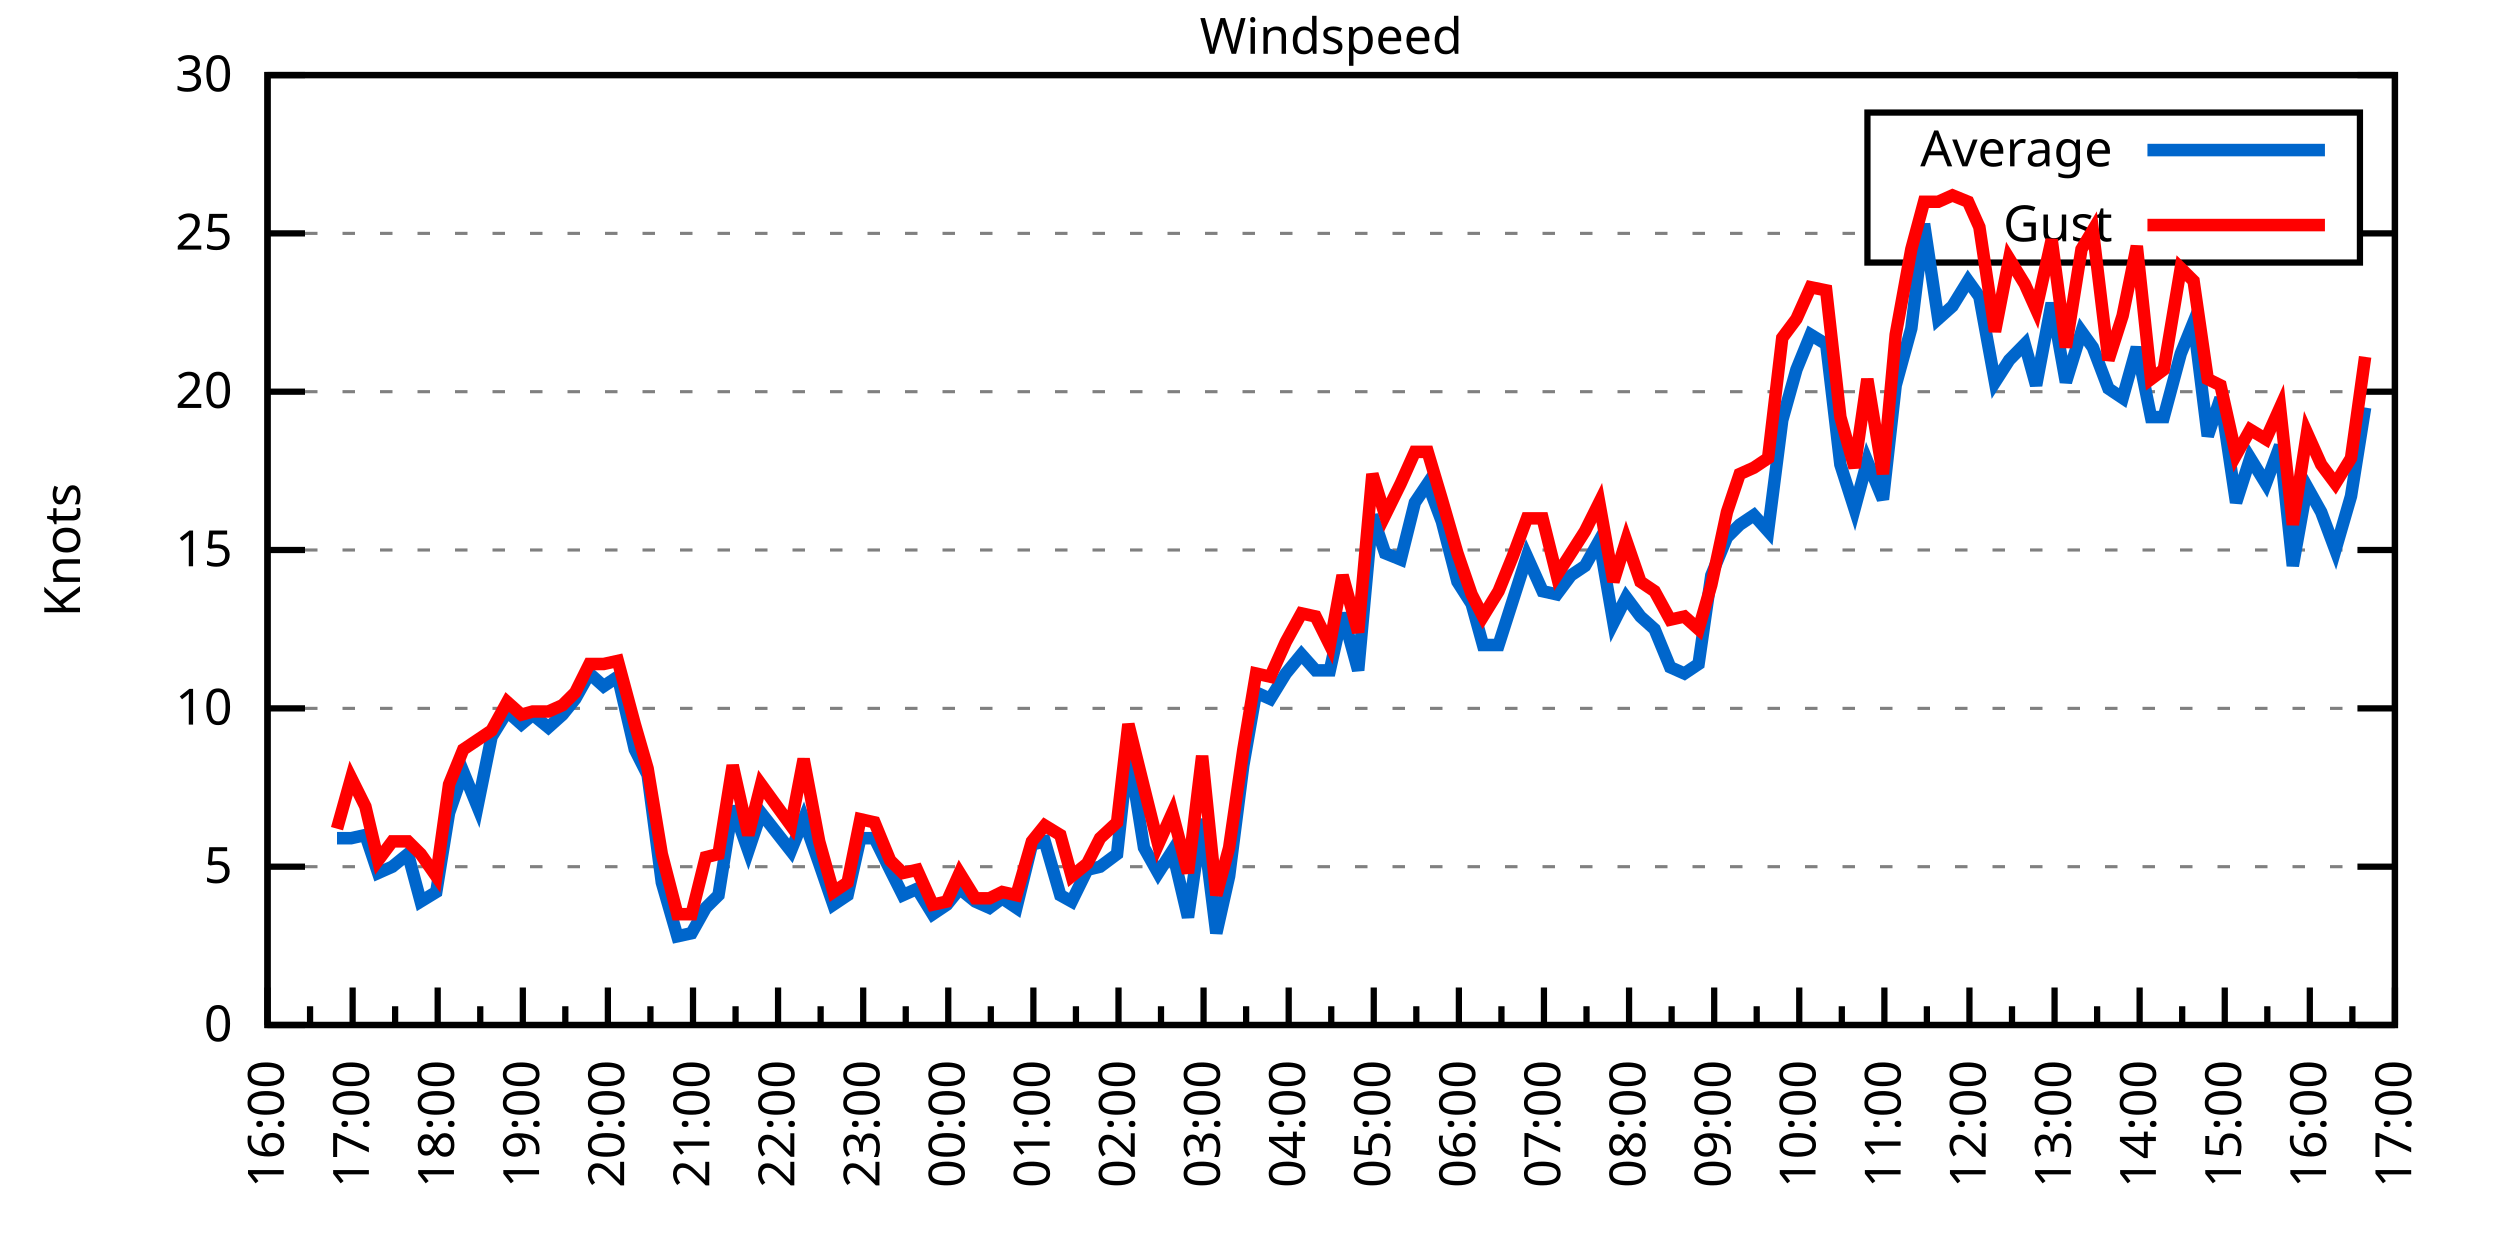
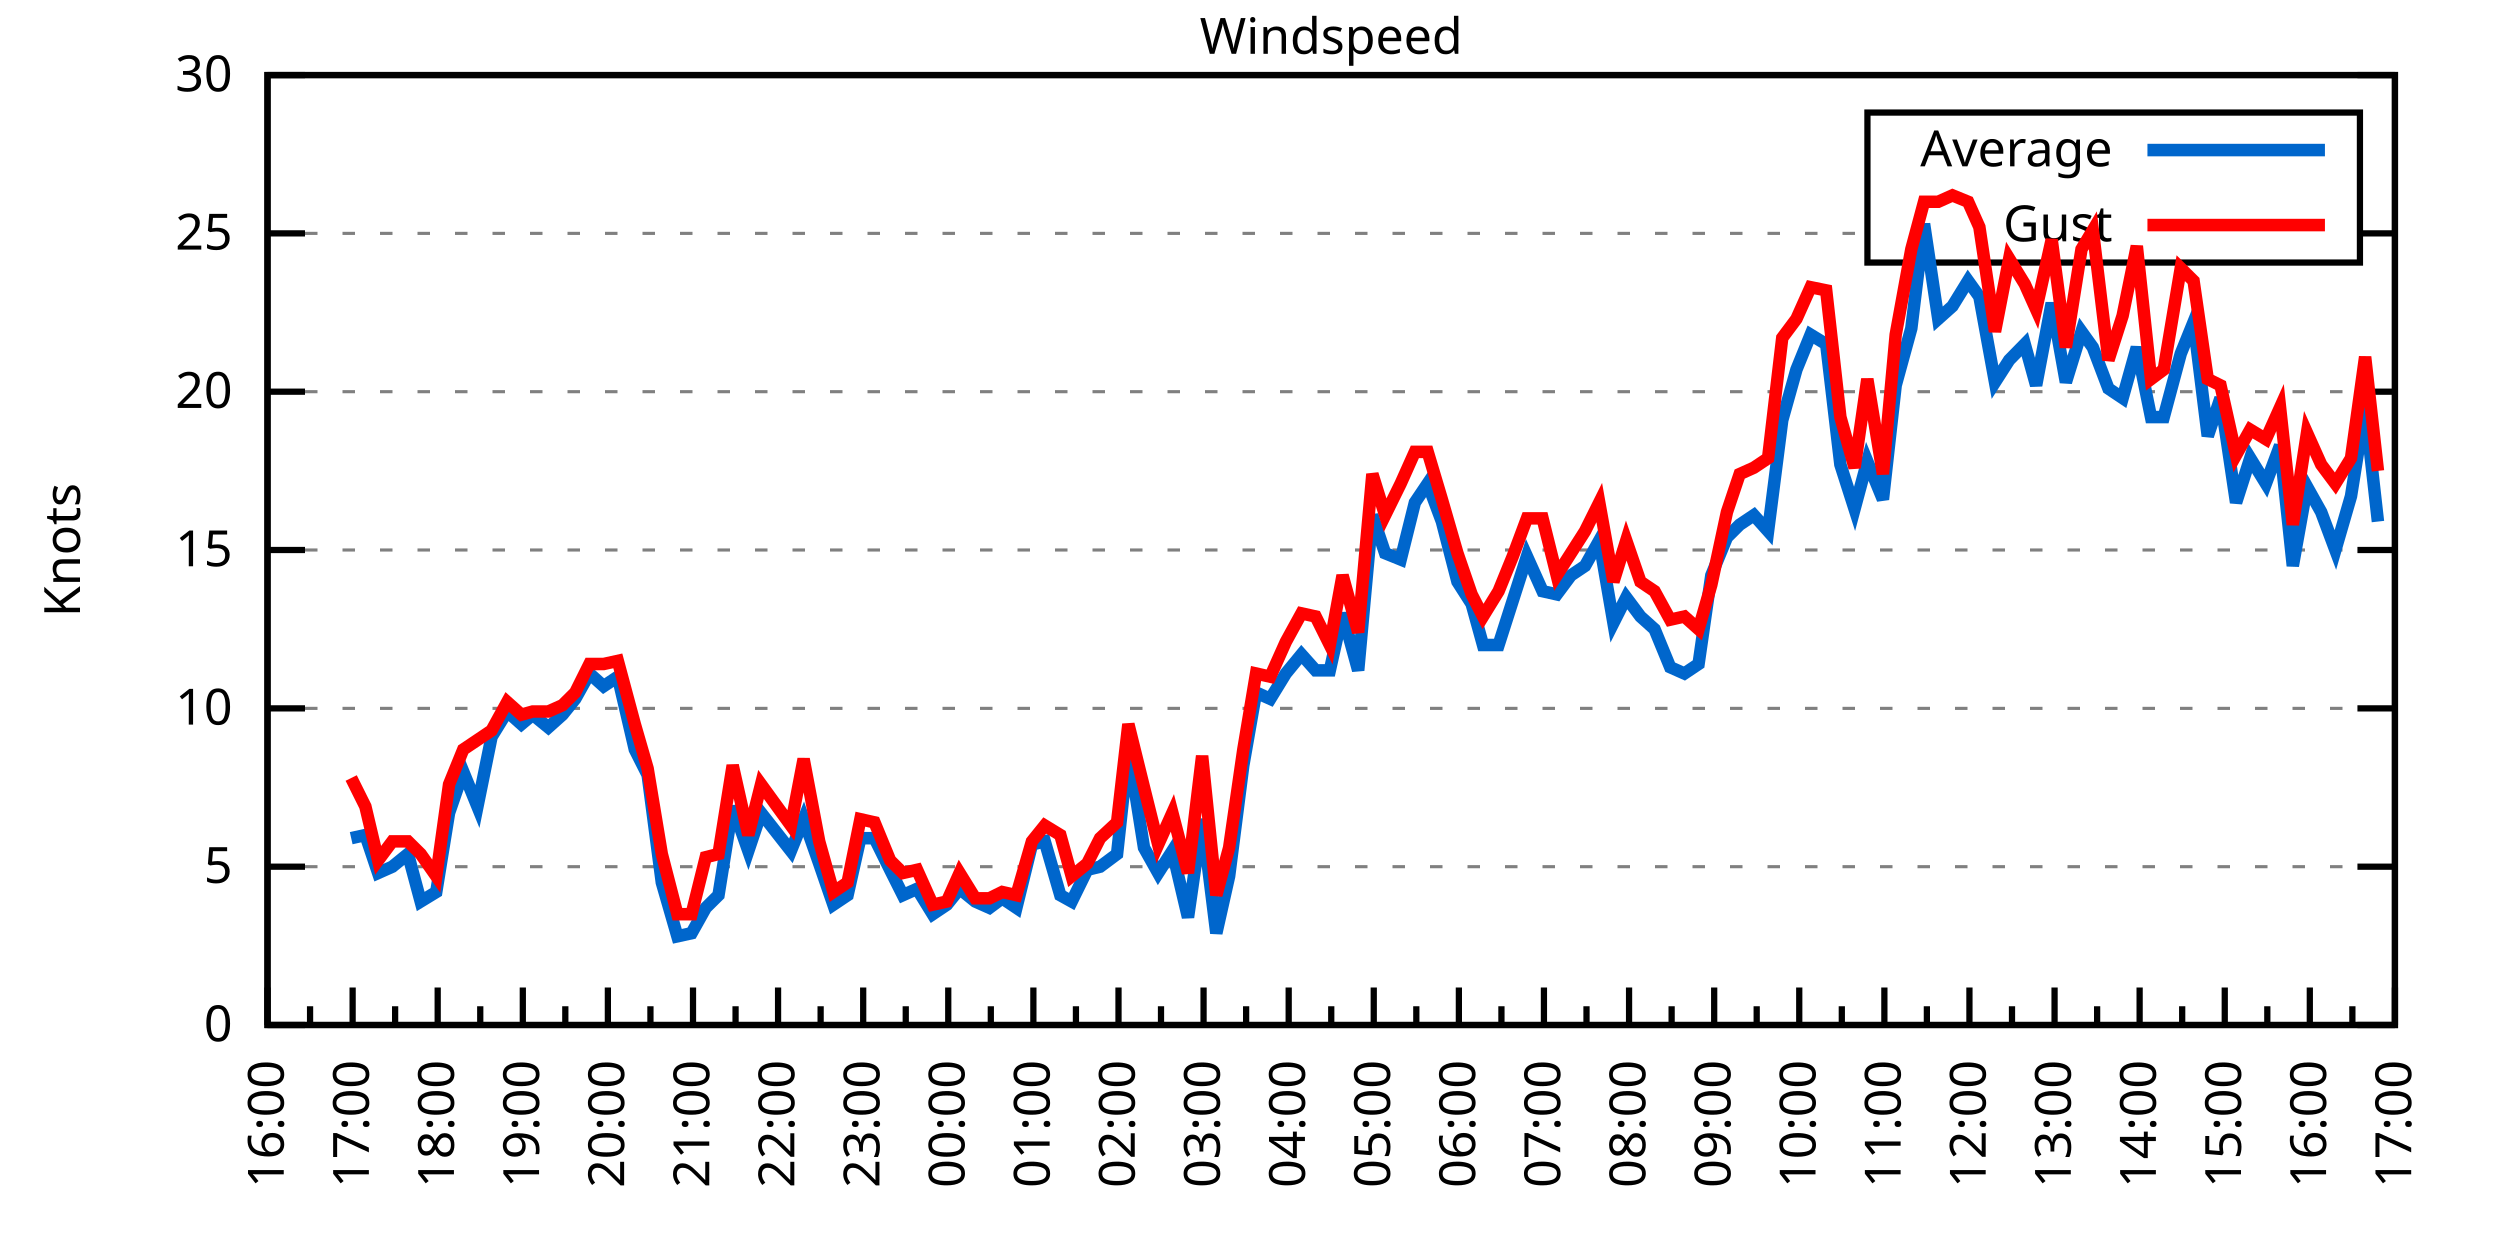
<svg xmlns="http://www.w3.org/2000/svg" xmlns:xlink="http://www.w3.org/1999/xlink" width="400" height="200" viewBox="0 0 400 200">
  <g id="gnuplot_canvas">
    <rect x="0" y="0" width="400" height="200" fill="none" />
    <defs>
      <circle id="gpDot" r="0.5" stroke-width="0.5" stroke="currentColor" />
      <path id="gpPt0" stroke-width="0.333" stroke="currentColor" d="M-1,0 h2 M0,-1 v2" />
      <path id="gpPt1" stroke-width="0.333" stroke="currentColor" d="M-1,-1 L1,1 M1,-1 L-1,1" />
      <path id="gpPt2" stroke-width="0.333" stroke="currentColor" d="M-1,0 L1,0 M0,-1 L0,1 M-1,-1 L1,1 M-1,1 L1,-1" />
      <rect id="gpPt3" stroke-width="0.333" stroke="currentColor" x="-1" y="-1" width="2" height="2" />
      <rect id="gpPt4" stroke-width="0.333" stroke="currentColor" fill="currentColor" x="-1" y="-1" width="2" height="2" />
      <circle id="gpPt5" stroke-width="0.333" stroke="currentColor" cx="0" cy="0" r="1" />
      <use xlink:href="#gpPt5" id="gpPt6" fill="currentColor" stroke="none" />
      <path id="gpPt7" stroke-width="0.333" stroke="currentColor" d="M0,-1.33 L-1.33,0.67 L1.33,0.67 z" />
      <use xlink:href="#gpPt7" id="gpPt8" fill="currentColor" stroke="none" />
      <use xlink:href="#gpPt7" id="gpPt9" stroke="currentColor" transform="rotate(180)" />
      <use xlink:href="#gpPt9" id="gpPt10" fill="currentColor" stroke="none" />
      <use xlink:href="#gpPt3" id="gpPt11" stroke="currentColor" transform="rotate(45)" />
      <use xlink:href="#gpPt11" id="gpPt12" fill="currentColor" stroke="none" />
      <path id="gpPt13" stroke-width="0.333" stroke="currentColor" d="M0,1.330 L1.265,0.411 L0.782,-1.067 L-0.782,-1.076 L-1.265,0.411 z" />
      <use xlink:href="#gpPt13" id="gpPt14" fill="currentColor" stroke="none" />
      <filter id="textbox" filterUnits="objectBoundingBox" x="0" y="0" height="1" width="1">
        <feFlood flood-color="white" flood-opacity="1" result="bgnd" />
        <feComposite in="SourceGraphic" in2="bgnd" operator="atop" />
      </filter>
      <filter id="greybox" filterUnits="objectBoundingBox" x="0" y="0" height="1" width="1">
        <feFlood flood-color="lightgrey" flood-opacity="1" result="grey" />
        <feComposite in="SourceGraphic" in2="grey" operator="atop" />
      </filter>
    </defs>
    <g fill="none" color="white" stroke="currentColor" stroke-width="1.00" stroke-linecap="butt" stroke-linejoin="miter">
</g>
    <g fill="none" color="black" stroke="currentColor" stroke-width="1.00" stroke-linecap="butt" stroke-linejoin="miter">
      <g stroke="none" shape-rendering="crispEdges">
        <polygon fill="rgb(255, 255, 255)" points="42.80,164.00 383.18,164.00 383.18,12.02 42.80,12.02 " />
      </g>
    </g>
    <g fill="none" color="black" stroke="currentColor" stroke-width="1.00" stroke-linecap="butt" stroke-linejoin="miter">
</g>
    <g fill="none" color="black" stroke="black" stroke-width="0.50" stroke-linecap="butt" stroke-linejoin="miter">
</g>
    <g fill="none" color="gray" stroke="currentColor" stroke-width="0.50" stroke-linecap="butt" stroke-linejoin="miter">
      <path stroke="gray" stroke-dasharray="2,4" class="gridline" d="M42.80,164.00 L383.19,164.00  " />
    </g>
    <g fill="none" color="gray" stroke="gray" stroke-width="1.00" stroke-linecap="butt" stroke-linejoin="miter">
</g>
    <g fill="none" color="black" stroke="currentColor" stroke-width="1.00" stroke-linecap="butt" stroke-linejoin="miter">
      <path stroke="black" d="M42.80,164.00 L48.80,164.00 M383.19,164.00 L377.19,164.00  " />
      <g transform="translate(37.20,166.60)" stroke="none" fill="black" font-family="Sans" font-size="8.00" text-anchor="end">
        <text>
          <tspan font-family="Sans"> 0</tspan>
        </text>
      </g>
    </g>
    <g fill="none" color="black" stroke="currentColor" stroke-width="1.00" stroke-linecap="butt" stroke-linejoin="miter">
</g>
    <g fill="none" color="black" stroke="black" stroke-width="0.50" stroke-linecap="butt" stroke-linejoin="miter">
</g>
    <g fill="none" color="gray" stroke="currentColor" stroke-width="0.50" stroke-linecap="butt" stroke-linejoin="miter">
      <path stroke="gray" stroke-dasharray="2,4" class="gridline" d="M42.80,138.67 L383.19,138.67  " />
    </g>
    <g fill="none" color="gray" stroke="gray" stroke-width="1.00" stroke-linecap="butt" stroke-linejoin="miter">
</g>
    <g fill="none" color="black" stroke="currentColor" stroke-width="1.00" stroke-linecap="butt" stroke-linejoin="miter">
      <path stroke="black" d="M42.80,138.67 L48.80,138.67 M383.19,138.67 L377.19,138.67  " />
      <g transform="translate(37.20,141.27)" stroke="none" fill="black" font-family="Sans" font-size="8.00" text-anchor="end">
        <text>
          <tspan font-family="Sans"> 5</tspan>
        </text>
      </g>
    </g>
    <g fill="none" color="black" stroke="currentColor" stroke-width="1.00" stroke-linecap="butt" stroke-linejoin="miter">
</g>
    <g fill="none" color="black" stroke="black" stroke-width="0.50" stroke-linecap="butt" stroke-linejoin="miter">
</g>
    <g fill="none" color="gray" stroke="currentColor" stroke-width="0.50" stroke-linecap="butt" stroke-linejoin="miter">
      <path stroke="gray" stroke-dasharray="2,4" class="gridline" d="M42.80,113.34 L383.19,113.34  " />
    </g>
    <g fill="none" color="gray" stroke="gray" stroke-width="1.00" stroke-linecap="butt" stroke-linejoin="miter">
</g>
    <g fill="none" color="black" stroke="currentColor" stroke-width="1.00" stroke-linecap="butt" stroke-linejoin="miter">
      <path stroke="black" d="M42.80,113.34 L48.80,113.34 M383.19,113.34 L377.19,113.34  " />
      <g transform="translate(37.20,115.94)" stroke="none" fill="black" font-family="Sans" font-size="8.00" text-anchor="end">
        <text>
          <tspan font-family="Sans"> 10</tspan>
        </text>
      </g>
    </g>
    <g fill="none" color="black" stroke="currentColor" stroke-width="1.00" stroke-linecap="butt" stroke-linejoin="miter">
</g>
    <g fill="none" color="black" stroke="black" stroke-width="0.50" stroke-linecap="butt" stroke-linejoin="miter">
</g>
    <g fill="none" color="gray" stroke="currentColor" stroke-width="0.50" stroke-linecap="butt" stroke-linejoin="miter">
      <path stroke="gray" stroke-dasharray="2,4" class="gridline" d="M42.80,88.00 L383.19,88.00  " />
    </g>
    <g fill="none" color="gray" stroke="gray" stroke-width="1.00" stroke-linecap="butt" stroke-linejoin="miter">
</g>
    <g fill="none" color="black" stroke="currentColor" stroke-width="1.00" stroke-linecap="butt" stroke-linejoin="miter">
      <path stroke="black" d="M42.80,88.00 L48.80,88.00 M383.19,88.00 L377.19,88.00  " />
      <g transform="translate(37.20,90.60)" stroke="none" fill="black" font-family="Sans" font-size="8.00" text-anchor="end">
        <text>
          <tspan font-family="Sans"> 15</tspan>
        </text>
      </g>
    </g>
    <g fill="none" color="black" stroke="currentColor" stroke-width="1.00" stroke-linecap="butt" stroke-linejoin="miter">
</g>
    <g fill="none" color="black" stroke="black" stroke-width="0.50" stroke-linecap="butt" stroke-linejoin="miter">
</g>
    <g fill="none" color="gray" stroke="currentColor" stroke-width="0.50" stroke-linecap="butt" stroke-linejoin="miter">
      <path stroke="gray" stroke-dasharray="2,4" class="gridline" d="M42.80,62.67 L383.19,62.67  " />
    </g>
    <g fill="none" color="gray" stroke="gray" stroke-width="1.00" stroke-linecap="butt" stroke-linejoin="miter">
</g>
    <g fill="none" color="black" stroke="currentColor" stroke-width="1.00" stroke-linecap="butt" stroke-linejoin="miter">
      <path stroke="black" d="M42.80,62.67 L48.80,62.67 M383.19,62.67 L377.19,62.67  " />
      <g transform="translate(37.20,65.27)" stroke="none" fill="black" font-family="Sans" font-size="8.00" text-anchor="end">
        <text>
          <tspan font-family="Sans"> 20</tspan>
        </text>
      </g>
    </g>
    <g fill="none" color="black" stroke="currentColor" stroke-width="1.00" stroke-linecap="butt" stroke-linejoin="miter">
</g>
    <g fill="none" color="black" stroke="black" stroke-width="0.50" stroke-linecap="butt" stroke-linejoin="miter">
</g>
    <g fill="none" color="gray" stroke="currentColor" stroke-width="0.50" stroke-linecap="butt" stroke-linejoin="miter">
      <path stroke="gray" stroke-dasharray="2,4" class="gridline" d="M42.80,37.34 L298.79,37.34 M377.59,37.34 L383.19,37.34  " />
    </g>
    <g fill="none" color="gray" stroke="gray" stroke-width="1.00" stroke-linecap="butt" stroke-linejoin="miter">
</g>
    <g fill="none" color="black" stroke="currentColor" stroke-width="1.00" stroke-linecap="butt" stroke-linejoin="miter">
      <path stroke="black" d="M42.80,37.34 L48.80,37.34 M383.19,37.34 L377.19,37.34  " />
      <g transform="translate(37.20,39.94)" stroke="none" fill="black" font-family="Sans" font-size="8.00" text-anchor="end">
        <text>
          <tspan font-family="Sans"> 25</tspan>
        </text>
      </g>
    </g>
    <g fill="none" color="black" stroke="currentColor" stroke-width="1.00" stroke-linecap="butt" stroke-linejoin="miter">
</g>
    <g fill="none" color="black" stroke="black" stroke-width="0.50" stroke-linecap="butt" stroke-linejoin="miter">
</g>
    <g fill="none" color="gray" stroke="currentColor" stroke-width="0.50" stroke-linecap="butt" stroke-linejoin="miter">
      <path stroke="gray" stroke-dasharray="2,4" class="gridline" d="M42.80,12.01 L383.19,12.01  " />
    </g>
    <g fill="none" color="gray" stroke="gray" stroke-width="1.00" stroke-linecap="butt" stroke-linejoin="miter">
</g>
    <g fill="none" color="black" stroke="currentColor" stroke-width="1.00" stroke-linecap="butt" stroke-linejoin="miter">
      <path stroke="black" d="M42.80,12.01 L48.80,12.01 M383.19,12.01 L377.19,12.01  " />
      <g transform="translate(37.20,14.61)" stroke="none" fill="black" font-family="Sans" font-size="8.00" text-anchor="end">
        <text>
          <tspan font-family="Sans"> 30</tspan>
        </text>
      </g>
    </g>
    <g fill="none" color="black" stroke="currentColor" stroke-width="1.00" stroke-linecap="butt" stroke-linejoin="miter">
      <path stroke="black" d="M42.80,164.00 L42.80,158.00  " />
      <g transform="translate(45.40,169.60) rotate(270)" stroke="none" fill="black" font-family="Sans" font-size="8.00" text-anchor="end">
        <text>
          <tspan font-family="Sans">16:00</tspan>
        </text>
      </g>
    </g>
    <g fill="none" color="black" stroke="currentColor" stroke-width="1.00" stroke-linecap="butt" stroke-linejoin="miter">
      <path stroke="black" d="M49.61,164.00 L49.61,161.00 M56.42,164.00 L56.42,158.00  " />
      <g transform="translate(59.02,169.60) rotate(270)" stroke="none" fill="black" font-family="Sans" font-size="8.00" text-anchor="end">
        <text>
          <tspan font-family="Sans">17:00</tspan>
        </text>
      </g>
    </g>
    <g fill="none" color="black" stroke="currentColor" stroke-width="1.00" stroke-linecap="butt" stroke-linejoin="miter">
      <path stroke="black" d="M63.22,164.00 L63.22,161.00 M70.03,164.00 L70.03,158.00  " />
      <g transform="translate(72.63,169.60) rotate(270)" stroke="none" fill="black" font-family="Sans" font-size="8.00" text-anchor="end">
        <text>
          <tspan font-family="Sans">18:00</tspan>
        </text>
      </g>
    </g>
    <g fill="none" color="black" stroke="currentColor" stroke-width="1.00" stroke-linecap="butt" stroke-linejoin="miter">
      <path stroke="black" d="M76.84,164.00 L76.84,161.00 M83.65,164.00 L83.65,158.00  " />
      <g transform="translate(86.25,169.60) rotate(270)" stroke="none" fill="black" font-family="Sans" font-size="8.00" text-anchor="end">
        <text>
          <tspan font-family="Sans">19:00</tspan>
        </text>
      </g>
    </g>
    <g fill="none" color="black" stroke="currentColor" stroke-width="1.00" stroke-linecap="butt" stroke-linejoin="miter">
      <path stroke="black" d="M90.45,164.00 L90.45,161.00 M97.26,164.00 L97.26,158.00  " />
      <g transform="translate(99.86,169.60) rotate(270)" stroke="none" fill="black" font-family="Sans" font-size="8.00" text-anchor="end">
        <text>
          <tspan font-family="Sans">20:00</tspan>
        </text>
      </g>
    </g>
    <g fill="none" color="black" stroke="currentColor" stroke-width="1.00" stroke-linecap="butt" stroke-linejoin="miter">
      <path stroke="black" d="M104.07,164.00 L104.07,161.00 M110.88,164.00 L110.88,158.00  " />
      <g transform="translate(113.48,169.60) rotate(270)" stroke="none" fill="black" font-family="Sans" font-size="8.00" text-anchor="end">
        <text>
          <tspan font-family="Sans">21:00</tspan>
        </text>
      </g>
    </g>
    <g fill="none" color="black" stroke="currentColor" stroke-width="1.00" stroke-linecap="butt" stroke-linejoin="miter">
      <path stroke="black" d="M117.69,164.00 L117.69,161.00 M124.49,164.00 L124.49,158.00  " />
      <g transform="translate(127.09,169.60) rotate(270)" stroke="none" fill="black" font-family="Sans" font-size="8.00" text-anchor="end">
        <text>
          <tspan font-family="Sans">22:00</tspan>
        </text>
      </g>
    </g>
    <g fill="none" color="black" stroke="currentColor" stroke-width="1.00" stroke-linecap="butt" stroke-linejoin="miter">
      <path stroke="black" d="M131.30,164.00 L131.30,161.00 M138.11,164.00 L138.11,158.00  " />
      <g transform="translate(140.71,169.60) rotate(270)" stroke="none" fill="black" font-family="Sans" font-size="8.00" text-anchor="end">
        <text>
          <tspan font-family="Sans">23:00</tspan>
        </text>
      </g>
    </g>
    <g fill="none" color="black" stroke="currentColor" stroke-width="1.00" stroke-linecap="butt" stroke-linejoin="miter">
      <path stroke="black" d="M144.92,164.00 L144.92,161.00 M151.72,164.00 L151.72,158.00  " />
      <g transform="translate(154.32,169.60) rotate(270)" stroke="none" fill="black" font-family="Sans" font-size="8.00" text-anchor="end">
        <text>
          <tspan font-family="Sans">00:00</tspan>
        </text>
      </g>
    </g>
    <g fill="none" color="black" stroke="currentColor" stroke-width="1.00" stroke-linecap="butt" stroke-linejoin="miter">
      <path stroke="black" d="M158.53,164.00 L158.53,161.00 M165.34,164.00 L165.34,158.00  " />
      <g transform="translate(167.94,169.60) rotate(270)" stroke="none" fill="black" font-family="Sans" font-size="8.00" text-anchor="end">
        <text>
          <tspan font-family="Sans">01:00</tspan>
        </text>
      </g>
    </g>
    <g fill="none" color="black" stroke="currentColor" stroke-width="1.00" stroke-linecap="butt" stroke-linejoin="miter">
      <path stroke="black" d="M172.15,164.00 L172.15,161.00 M178.96,164.00 L178.96,158.00  " />
      <g transform="translate(181.56,169.60) rotate(270)" stroke="none" fill="black" font-family="Sans" font-size="8.00" text-anchor="end">
        <text>
          <tspan font-family="Sans">02:00</tspan>
        </text>
      </g>
    </g>
    <g fill="none" color="black" stroke="currentColor" stroke-width="1.00" stroke-linecap="butt" stroke-linejoin="miter">
      <path stroke="black" d="M185.76,164.00 L185.76,161.00 M192.57,164.00 L192.57,158.00  " />
      <g transform="translate(195.17,169.60) rotate(270)" stroke="none" fill="black" font-family="Sans" font-size="8.00" text-anchor="end">
        <text>
          <tspan font-family="Sans">03:00</tspan>
        </text>
      </g>
    </g>
    <g fill="none" color="black" stroke="currentColor" stroke-width="1.00" stroke-linecap="butt" stroke-linejoin="miter">
      <path stroke="black" d="M199.38,164.00 L199.38,161.00 M206.19,164.00 L206.19,158.00  " />
      <g transform="translate(208.79,169.60) rotate(270)" stroke="none" fill="black" font-family="Sans" font-size="8.00" text-anchor="end">
        <text>
          <tspan font-family="Sans">04:00</tspan>
        </text>
      </g>
    </g>
    <g fill="none" color="black" stroke="currentColor" stroke-width="1.00" stroke-linecap="butt" stroke-linejoin="miter">
      <path stroke="black" d="M213.00,164.00 L213.00,161.00 M219.80,164.00 L219.80,158.00  " />
      <g transform="translate(222.40,169.60) rotate(270)" stroke="none" fill="black" font-family="Sans" font-size="8.00" text-anchor="end">
        <text>
          <tspan font-family="Sans">05:00</tspan>
        </text>
      </g>
    </g>
    <g fill="none" color="black" stroke="currentColor" stroke-width="1.00" stroke-linecap="butt" stroke-linejoin="miter">
      <path stroke="black" d="M226.61,164.00 L226.61,161.00 M233.42,164.00 L233.42,158.00  " />
      <g transform="translate(236.02,169.60) rotate(270)" stroke="none" fill="black" font-family="Sans" font-size="8.00" text-anchor="end">
        <text>
          <tspan font-family="Sans">06:00</tspan>
        </text>
      </g>
    </g>
    <g fill="none" color="black" stroke="currentColor" stroke-width="1.00" stroke-linecap="butt" stroke-linejoin="miter">
      <path stroke="black" d="M240.23,164.00 L240.23,161.00 M247.03,164.00 L247.03,158.00  " />
      <g transform="translate(249.63,169.60) rotate(270)" stroke="none" fill="black" font-family="Sans" font-size="8.00" text-anchor="end">
        <text>
          <tspan font-family="Sans">07:00</tspan>
        </text>
      </g>
    </g>
    <g fill="none" color="black" stroke="currentColor" stroke-width="1.00" stroke-linecap="butt" stroke-linejoin="miter">
      <path stroke="black" d="M253.84,164.00 L253.84,161.00 M260.65,164.00 L260.65,158.00  " />
      <g transform="translate(263.25,169.60) rotate(270)" stroke="none" fill="black" font-family="Sans" font-size="8.00" text-anchor="end">
        <text>
          <tspan font-family="Sans">08:00</tspan>
        </text>
      </g>
    </g>
    <g fill="none" color="black" stroke="currentColor" stroke-width="1.00" stroke-linecap="butt" stroke-linejoin="miter">
      <path stroke="black" d="M267.46,164.00 L267.46,161.00 M274.27,164.00 L274.27,158.00  " />
      <g transform="translate(276.87,169.60) rotate(270)" stroke="none" fill="black" font-family="Sans" font-size="8.00" text-anchor="end">
        <text>
          <tspan font-family="Sans">09:00</tspan>
        </text>
      </g>
    </g>
    <g fill="none" color="black" stroke="currentColor" stroke-width="1.00" stroke-linecap="butt" stroke-linejoin="miter">
      <path stroke="black" d="M281.07,164.00 L281.07,161.00 M287.88,164.00 L287.88,158.00  " />
      <g transform="translate(290.48,169.60) rotate(270)" stroke="none" fill="black" font-family="Sans" font-size="8.00" text-anchor="end">
        <text>
          <tspan font-family="Sans">10:00</tspan>
        </text>
      </g>
    </g>
    <g fill="none" color="black" stroke="currentColor" stroke-width="1.00" stroke-linecap="butt" stroke-linejoin="miter">
      <path stroke="black" d="M294.69,164.00 L294.69,161.00 M301.50,164.00 L301.50,158.00  " />
      <g transform="translate(304.10,169.60) rotate(270)" stroke="none" fill="black" font-family="Sans" font-size="8.00" text-anchor="end">
        <text>
          <tspan font-family="Sans">11:00</tspan>
        </text>
      </g>
    </g>
    <g fill="none" color="black" stroke="currentColor" stroke-width="1.00" stroke-linecap="butt" stroke-linejoin="miter">
      <path stroke="black" d="M308.30,164.00 L308.30,161.00 M315.11,164.00 L315.11,158.00  " />
      <g transform="translate(317.71,169.60) rotate(270)" stroke="none" fill="black" font-family="Sans" font-size="8.00" text-anchor="end">
        <text>
          <tspan font-family="Sans">12:00</tspan>
        </text>
      </g>
    </g>
    <g fill="none" color="black" stroke="currentColor" stroke-width="1.00" stroke-linecap="butt" stroke-linejoin="miter">
      <path stroke="black" d="M321.92,164.00 L321.92,161.00 M328.73,164.00 L328.73,158.00  " />
      <g transform="translate(331.33,169.60) rotate(270)" stroke="none" fill="black" font-family="Sans" font-size="8.00" text-anchor="end">
        <text>
          <tspan font-family="Sans">13:00</tspan>
        </text>
      </g>
    </g>
    <g fill="none" color="black" stroke="currentColor" stroke-width="1.00" stroke-linecap="butt" stroke-linejoin="miter">
      <path stroke="black" d="M335.54,164.00 L335.54,161.00 M342.34,164.00 L342.34,158.00  " />
      <g transform="translate(344.94,169.60) rotate(270)" stroke="none" fill="black" font-family="Sans" font-size="8.00" text-anchor="end">
        <text>
          <tspan font-family="Sans">14:00</tspan>
        </text>
      </g>
    </g>
    <g fill="none" color="black" stroke="currentColor" stroke-width="1.00" stroke-linecap="butt" stroke-linejoin="miter">
      <path stroke="black" d="M349.15,164.00 L349.15,161.00 M355.96,164.00 L355.96,158.00  " />
      <g transform="translate(358.56,169.60) rotate(270)" stroke="none" fill="black" font-family="Sans" font-size="8.00" text-anchor="end">
        <text>
          <tspan font-family="Sans">15:00</tspan>
        </text>
      </g>
    </g>
    <g fill="none" color="black" stroke="currentColor" stroke-width="1.00" stroke-linecap="butt" stroke-linejoin="miter">
      <path stroke="black" d="M362.77,164.00 L362.77,161.00 M369.57,164.00 L369.57,158.00  " />
      <g transform="translate(372.17,169.60) rotate(270)" stroke="none" fill="black" font-family="Sans" font-size="8.00" text-anchor="end">
        <text>
          <tspan font-family="Sans">16:00</tspan>
        </text>
      </g>
    </g>
    <g fill="none" color="black" stroke="currentColor" stroke-width="1.00" stroke-linecap="butt" stroke-linejoin="miter">
      <path stroke="black" d="M376.38,164.00 L376.38,161.00 M383.19,164.00 L383.19,158.00  " />
      <g transform="translate(385.79,169.60) rotate(270)" stroke="none" fill="black" font-family="Sans" font-size="8.00" text-anchor="end">
        <text>
          <tspan font-family="Sans">17:00</tspan>
        </text>
      </g>
    </g>
    <g fill="none" color="black" stroke="currentColor" stroke-width="1.00" stroke-linecap="butt" stroke-linejoin="miter">
</g>
    <g fill="none" color="black" stroke="currentColor" stroke-width="1.00" stroke-linecap="butt" stroke-linejoin="miter">
      <path stroke="black" d="M42.80,12.01 L42.80,164.00 L383.19,164.00 L383.19,12.01 L42.80,12.01 Z  " />
    </g>
    <g fill="none" color="black" stroke="currentColor" stroke-width="1.00" stroke-linecap="butt" stroke-linejoin="miter">
      <g transform="translate(12.80,88.01) rotate(270)" stroke="none" fill="black" font-family="Sans" font-size="8.00" text-anchor="middle">
        <text>
          <tspan font-family="Sans">Knots</tspan>
        </text>
      </g>
    </g>
    <g fill="none" color="black" stroke="currentColor" stroke-width="1.00" stroke-linecap="butt" stroke-linejoin="miter">
</g>
    <g fill="none" color="black" stroke="currentColor" stroke-width="1.00" stroke-linecap="butt" stroke-linejoin="miter">
      <path stroke="black" d="M298.79,42.01 L298.79,18.01 L377.59,18.01 L377.59,42.01 L298.79,42.01 Z  " />
    </g>
    <g id="Windspeed_plot_1">
      <g fill="none" color="white" stroke="black" stroke-width="2.00" stroke-linecap="butt" stroke-linejoin="miter">
</g>
      <g fill="none" color="black" stroke="currentColor" stroke-width="2.00" stroke-linecap="butt" stroke-linejoin="miter">
        <g transform="translate(337.99,26.61)" stroke="none" fill="black" font-family="Sans" font-size="8.00" text-anchor="end">
          <text>
            <tspan font-family="Sans">Average</tspan>
          </text>
        </g>
      </g>
      <g fill="none" color="black" stroke="currentColor" stroke-width="2.00" stroke-linecap="butt" stroke-linejoin="miter">
-         <path stroke="rgb(  0, 102, 204)" d="M343.59,24.01 L371.99,24.01 M53.92,134.11 L56.19,134.11 L58.46,133.60 L60.50,139.68 L62.77,138.67 L65.27,136.64   L67.31,144.24 L69.80,142.72 L71.85,130.06 L74.12,123.47 L76.39,129.04 L78.65,117.90 L81.15,113.84 L83.42,115.87   L85.24,114.35 L87.73,116.38 L90.00,114.35 L92.04,111.82 L94.31,107.76 L96.58,109.79 L98.85,108.27 L101.57,119.92   L103.62,123.98 L105.89,141.20 L108.38,149.81 L110.65,149.31 L112.92,145.25 L114.96,143.23 L117.23,129.04 L119.73,136.14   L121.77,130.06 L126.54,136.14 L128.58,131.07 L131.07,138.16 L133.34,144.75 L135.61,143.23 L137.66,134.11 L139.92,134.11   L142.42,139.17 L144.46,143.23 L146.73,142.21 L149.23,146.27 L151.50,144.75 L153.54,142.21 L156.04,144.24 L158.31,145.25   L160.35,143.73 L162.62,145.25 L165.11,135.12 L167.16,134.62 L169.65,143.23 L171.47,144.24 L173.96,139.17 L176.01,138.67   L178.73,136.64 L180.54,119.92 L183.04,135.63 L185.31,139.68 L187.58,136.14 L190.08,146.77 L192.34,131.07 L194.61,149.31   L196.66,140.19 L198.93,122.46 L200.97,110.80 L203.24,111.82 L205.73,107.76 L208.23,104.72 L210.50,107.26 L212.77,107.26   L214.81,98.14 L217.31,107.26 L219.58,82.43 L221.62,88.51 L224.11,89.52 L226.38,80.41 L228.43,77.37 L230.70,83.45   L233.19,93.07 L235.46,96.62 L237.28,103.20 L239.77,103.20 L242.04,96.11 L244.31,89.02 L246.81,94.59 L249.08,95.10   L251.35,92.06 L253.61,90.54 L255.88,86.49 L258.15,99.66 L260.20,95.60 L262.47,98.64 L264.73,100.67 L267.23,106.75   L269.50,107.76 L271.77,106.24 L273.81,92.06 L276.31,85.98 L278.35,83.95 L280.62,82.43 L282.89,84.97 L285.16,67.23   L287.43,59.13 L289.70,53.55 L292.19,55.07 L294.46,74.33 L296.73,81.42 L298.77,73.82 L301.27,79.90 L303.31,61.66   L305.81,52.54 L307.85,35.82 L310.12,51.02 L312.39,48.99 L314.89,44.94 L316.70,47.47 L319.20,61.15 L321.47,57.61   L323.96,55.07 L325.78,61.66 L328.27,48.49 L330.54,61.15 L333.04,53.05 L334.85,55.58 L337.35,62.17 L339.62,63.69   L341.89,55.58 L344.16,66.73 L346.20,66.73 L348.92,56.59 L350.97,51.53 L353.24,69.77 L355.28,63.69 L357.77,80.41   L360.04,73.31 L362.54,77.37 L364.81,71.29 L366.85,90.54 L369.12,77.87 L371.39,81.93 L373.66,88.00 L376.16,79.39   L378.42,65.21  " />
+         <path stroke="rgb(  0, 102, 204)" d="M343.59,24.01 L371.99,24.01 M56.19,134.11 L58.46,133.60 L60.50,139.68 L62.77,138.67 L65.27,136.64 L67.31,144.24   L69.80,142.72 L71.85,130.06 L74.12,123.47 L76.39,129.04 L78.65,117.90 L81.15,113.84 L83.42,115.87 L85.24,114.35   L87.73,116.38 L90.00,114.35 L92.04,111.82 L94.31,107.76 L96.58,109.79 L98.85,108.27 L101.57,119.92 L103.62,123.98   L105.89,141.20 L108.38,149.81 L110.65,149.31 L112.92,145.25 L114.96,143.23 L117.23,129.04 L119.73,136.14 L121.77,130.06   L126.54,136.14 L128.58,131.07 L131.07,138.16 L133.34,144.75 L135.61,143.23 L137.66,134.11 L139.92,134.11 L142.42,139.17   L144.46,143.23 L146.73,142.21 L149.23,146.27 L151.50,144.75 L153.54,142.21 L156.04,144.24 L158.31,145.25 L160.35,143.73   L162.62,145.25 L165.11,135.12 L167.16,134.62 L169.65,143.23 L171.47,144.24 L173.96,139.17 L176.01,138.67 L178.73,136.64   L180.54,119.92 L183.04,135.63 L185.31,139.68 L187.58,136.14 L190.08,146.77 L192.34,131.07 L194.61,149.31 L196.66,140.19   L198.93,122.46 L200.97,110.80 L203.24,111.82 L205.73,107.76 L208.23,104.72 L210.50,107.26 L212.77,107.26 L214.81,98.14   L217.31,107.26 L219.58,82.43 L221.62,88.51 L224.11,89.52 L226.38,80.41 L228.43,77.37 L230.70,83.45 L233.19,93.07   L235.46,96.62 L237.28,103.20 L239.77,103.20 L242.04,96.11 L244.31,89.02 L246.81,94.59 L249.08,95.10 L251.35,92.06   L253.61,90.54 L255.88,86.49 L258.15,99.66 L260.20,95.60 L262.47,98.64 L264.73,100.67 L267.23,106.75 L269.50,107.76   L271.77,106.24 L273.81,92.06 L276.31,85.98 L278.35,83.95 L280.62,82.43 L282.89,84.97 L285.16,67.23 L287.43,59.13   L289.70,53.55 L292.19,55.07 L294.46,74.33 L296.73,81.42 L298.77,73.82 L301.27,79.90 L303.31,61.66 L305.81,52.54   L307.85,35.82 L310.12,51.02 L312.39,48.99 L314.89,44.94 L316.70,47.47 L319.20,61.15 L321.47,57.61 L323.96,55.07   L325.78,61.66 L328.27,48.49 L330.54,61.15 L333.04,53.05 L334.85,55.58 L337.35,62.17 L339.62,63.69 L341.89,55.58   L344.16,66.73 L346.20,66.73 L348.92,56.59 L350.97,51.53 L353.24,69.77 L355.28,63.69 L357.77,80.41 L360.04,73.31   L362.54,77.37 L364.81,71.29 L366.85,90.54 L369.12,77.87 L371.39,81.93 L373.66,88.00 L376.16,79.39 L378.42,65.21   L380.47,83.45  " />
      </g>
    </g>
    <g id="Windspeed_plot_2">
      <g fill="none" color="black" stroke="currentColor" stroke-width="2.00" stroke-linecap="butt" stroke-linejoin="miter">
        <g transform="translate(337.99,38.61)" stroke="none" fill="black" font-family="Sans" font-size="8.00" text-anchor="end">
          <text>
            <tspan font-family="Sans">Gust</tspan>
          </text>
        </g>
      </g>
      <g fill="none" color="black" stroke="currentColor" stroke-width="2.00" stroke-linecap="butt" stroke-linejoin="miter">
-         <path stroke="rgb(255,   0,   0)" d="M343.59,36.01 L371.99,36.01 M53.92,132.59 L56.19,124.48 L58.46,129.04 L60.50,137.66 L62.77,134.62 L65.27,134.62   L67.31,136.64 L69.80,140.19 L71.85,125.50 L74.12,119.92 L76.39,118.40 L78.65,116.88 L81.15,112.32 L83.42,114.35   L85.24,113.84 L87.73,113.84 L90.00,112.83 L92.04,110.80 L94.31,106.24 L96.58,106.24 L98.85,105.74 L101.57,115.87   L103.62,122.96 L105.89,136.64 L108.38,146.27 L110.65,146.27 L112.92,137.15 L114.96,136.64 L117.23,122.46 L119.73,133.60   L121.77,125.50 L126.54,132.08 L128.58,121.44 L131.07,134.62 L133.34,142.72 L135.61,141.20 L137.66,131.07 L139.92,131.58   L142.42,137.66 L144.46,139.68 L146.73,139.17 L149.23,144.75 L151.50,144.24 L153.54,139.68 L156.04,143.73 L158.31,143.73   L160.35,142.72 L162.62,143.23 L165.11,134.62 L167.16,132.08 L169.65,133.60 L171.47,140.19 L173.96,138.16 L176.01,134.11   L178.73,131.58 L180.54,115.87 L183.04,126.00 L185.31,135.12 L187.58,130.06 L190.08,139.68 L192.34,120.94 L194.61,143.23   L196.66,135.63 L198.93,119.92 L200.97,107.76 L203.24,108.27 L205.73,102.70 L208.23,98.14 L210.50,98.64 L212.77,103.20   L214.81,92.06 L217.31,101.18 L219.58,75.85 L221.62,82.43 L224.11,77.37 L226.38,72.30 L228.43,72.30 L230.70,79.90   L233.19,88.51 L235.46,95.10 L237.28,98.64 L239.77,94.59 L242.04,89.02 L244.31,82.94 L246.81,82.94 L249.08,92.06   L251.35,88.51 L253.61,84.97 L255.88,80.41 L258.15,93.07 L260.20,86.49 L262.47,93.07 L264.73,94.59 L267.23,99.15   L269.50,98.64 L271.77,100.67 L273.81,93.58 L276.31,81.93 L278.35,75.85 L280.62,74.83 L282.89,73.31 L285.16,54.06   L287.43,51.02 L289.70,45.95 L292.19,46.46 L294.46,66.73 L296.73,74.83 L298.77,60.65 L301.27,75.85 L303.31,53.55   L305.81,39.87 L307.85,32.28 L310.12,32.28 L312.39,31.26 L314.89,32.28 L316.70,36.33 L319.20,53.05 L321.47,41.39   L323.96,45.45 L325.78,49.50 L328.27,38.35 L330.54,55.58 L333.04,39.87 L334.85,36.84 L337.35,57.61 L339.62,50.51   L341.89,39.37 L344.16,60.65 L346.20,59.13 L348.92,42.91 L350.97,44.94 L353.24,60.65 L355.28,61.66 L357.77,72.81   L360.04,68.75 L362.54,70.27 L364.81,65.21 L366.85,83.95 L369.12,69.26 L371.39,74.33 L373.66,77.37 L376.16,73.31   L378.42,57.10  " />
+         <path stroke="rgb(255,   0,   0)" d="M343.59,36.01 L371.99,36.01 M56.19,124.48 L58.46,129.04 L60.50,137.66 L62.77,134.62 L65.27,134.62 L67.31,136.64   L69.80,140.19 L71.85,125.50 L74.12,119.92 L76.39,118.40 L78.65,116.88 L81.15,112.32 L83.42,114.35 L85.24,113.84   L87.73,113.84 L90.00,112.83 L92.04,110.80 L94.31,106.24 L96.58,106.24 L98.85,105.74 L101.57,115.87 L103.62,122.96   L105.89,136.64 L108.38,146.27 L110.65,146.27 L112.92,137.15 L114.96,136.64 L117.23,122.46 L119.73,133.60 L121.77,125.50   L126.54,132.08 L128.58,121.44 L131.07,134.62 L133.34,142.72 L135.61,141.20 L137.66,131.07 L139.92,131.58 L142.42,137.66   L144.46,139.68 L146.73,139.17 L149.23,144.75 L151.50,144.24 L153.54,139.68 L156.04,143.73 L158.31,143.73 L160.35,142.72   L162.62,143.23 L165.11,134.62 L167.16,132.08 L169.65,133.60 L171.47,140.19 L173.96,138.16 L176.01,134.11 L178.73,131.58   L180.54,115.87 L183.04,126.00 L185.31,135.12 L187.58,130.06 L190.08,139.68 L192.34,120.94 L194.61,143.23 L196.66,135.63   L198.93,119.92 L200.97,107.76 L203.24,108.27 L205.73,102.70 L208.23,98.14 L210.50,98.64 L212.77,103.20 L214.81,92.06   L217.31,101.18 L219.58,75.85 L221.62,82.43 L224.11,77.37 L226.38,72.30 L228.43,72.30 L230.70,79.90 L233.19,88.51   L235.46,95.10 L237.28,98.64 L239.77,94.59 L242.04,89.02 L244.31,82.94 L246.81,82.94 L249.08,92.06 L251.35,88.51   L253.61,84.97 L255.88,80.41 L258.15,93.07 L260.20,86.49 L262.47,93.07 L264.73,94.59 L267.23,99.15 L269.50,98.64   L271.77,100.67 L273.81,93.58 L276.31,81.93 L278.35,75.85 L280.62,74.83 L282.89,73.31 L285.16,54.06 L287.43,51.02   L289.70,45.95 L292.19,46.46 L294.46,66.73 L296.73,74.83 L298.77,60.65 L301.27,75.85 L303.31,53.55 L305.81,39.87   L307.85,32.28 L310.12,32.28 L312.39,31.26 L314.89,32.28 L316.70,36.33 L319.20,53.05 L321.47,41.39 L323.96,45.45   L325.78,49.50 L328.27,38.35 L330.54,55.58 L333.04,39.87 L334.85,36.84 L337.35,57.61 L339.62,50.51 L341.89,39.37   L344.16,60.65 L346.20,59.13 L348.92,42.91 L350.97,44.94 L353.24,60.65 L355.28,61.66 L357.77,72.81 L360.04,68.75   L362.54,70.27 L364.81,65.21 L366.85,83.95 L369.12,69.26 L371.39,74.33 L373.66,77.37 L376.16,73.31 L378.42,57.10   L380.47,75.34  " />
      </g>
    </g>
    <g fill="none" color="black" stroke="currentColor" stroke-width="2.00" stroke-linecap="butt" stroke-linejoin="miter">
</g>
    <g fill="none" color="black" stroke="black" stroke-width="1.00" stroke-linecap="butt" stroke-linejoin="miter">
</g>
    <g fill="none" color="black" stroke="currentColor" stroke-width="1.00" stroke-linecap="butt" stroke-linejoin="miter">
      <path stroke="black" d="M42.80,12.01 L42.80,164.00 L383.19,164.00 L383.19,12.01 L42.80,12.01 Z  " />
    </g>
    <g fill="none" color="black" stroke="currentColor" stroke-width="1.00" stroke-linecap="butt" stroke-linejoin="miter">
      <g transform="translate(212.99,8.61)" stroke="none" fill="black" font-family="Sans" font-size="8.00" text-anchor="middle">
        <text>
          <tspan font-family="Sans">Windspeed</tspan>
        </text>
      </g>
    </g>
    <g fill="none" color="black" stroke="currentColor" stroke-width="1.00" stroke-linecap="butt" stroke-linejoin="miter">
</g>
  </g>
</svg>
